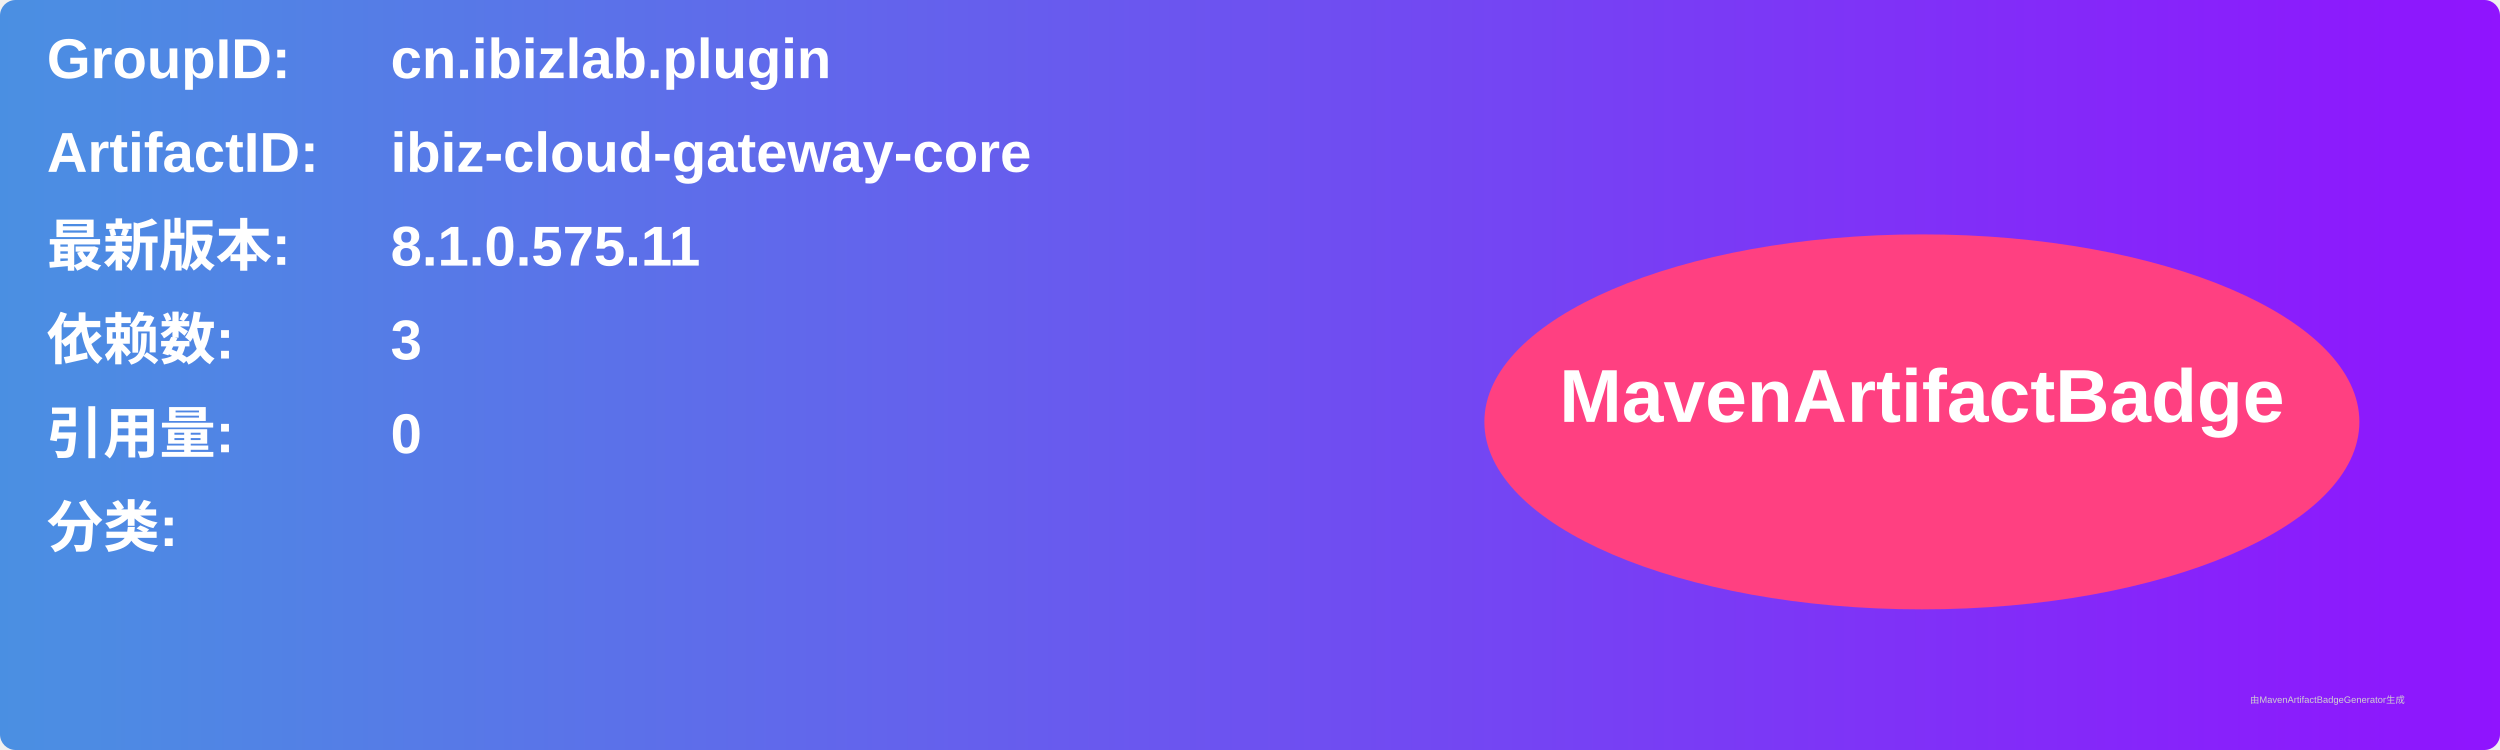
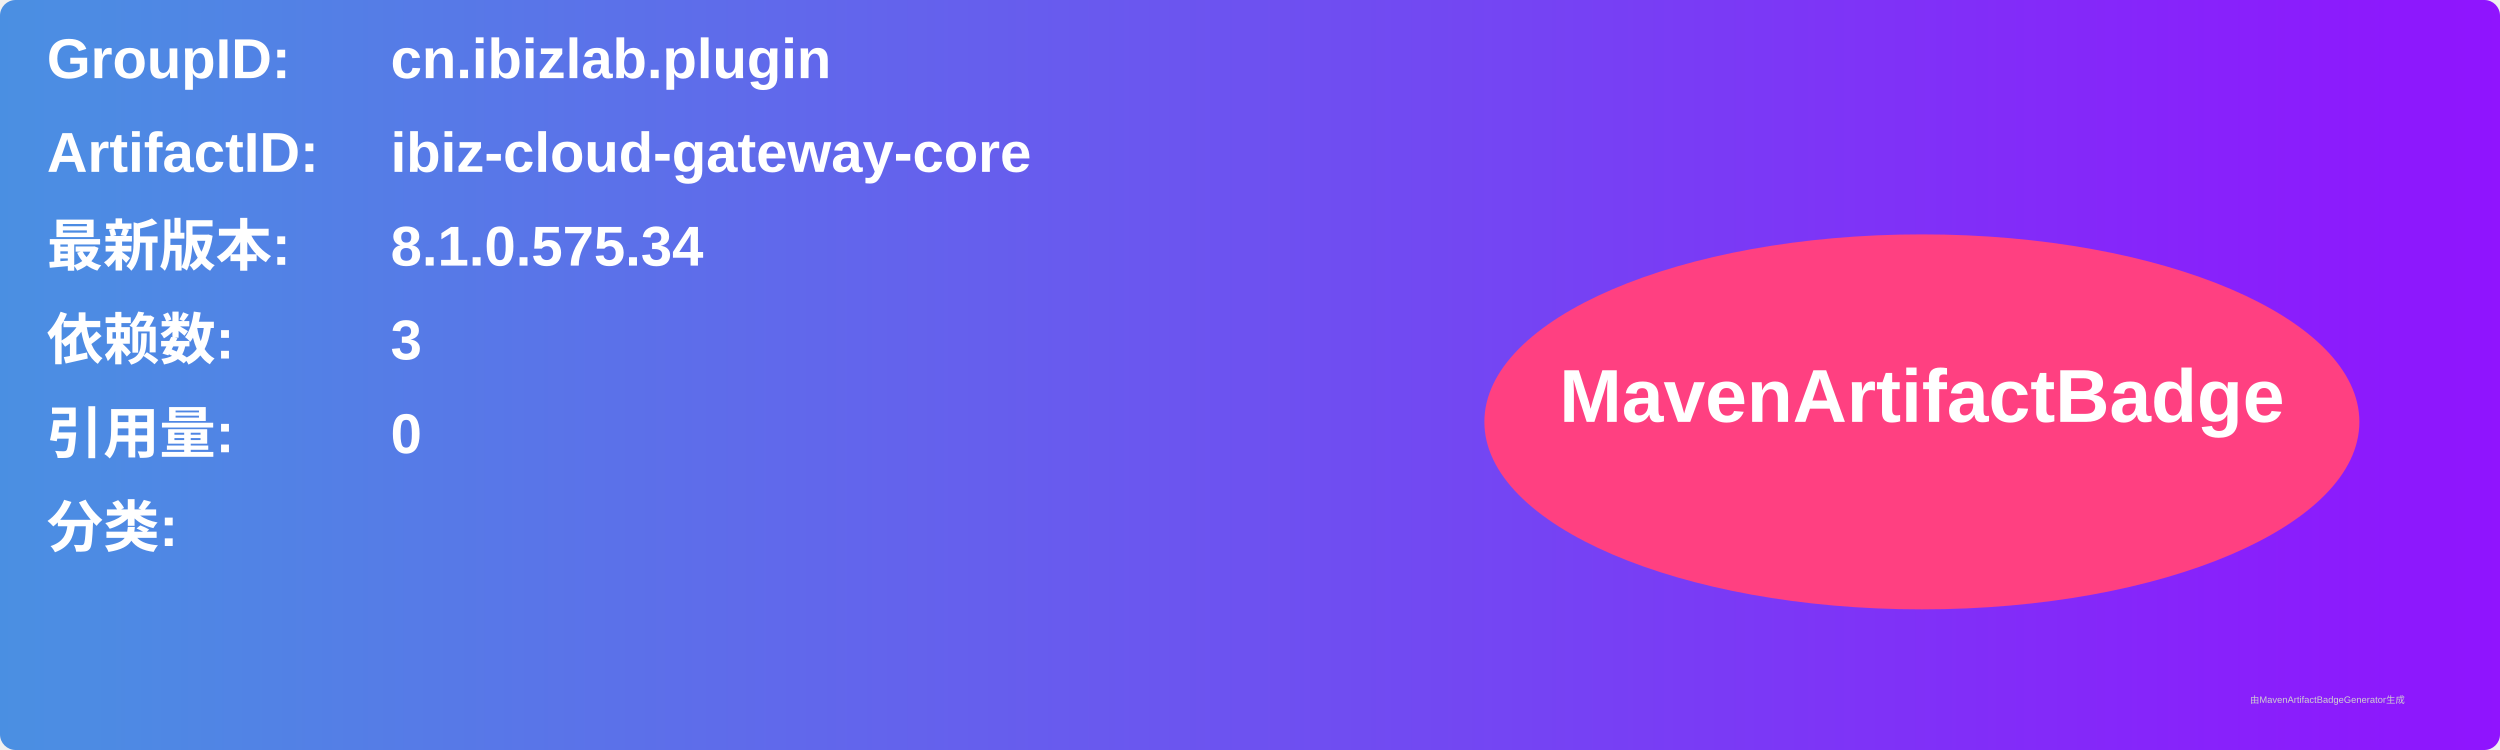
<svg xmlns="http://www.w3.org/2000/svg" width="800" height="240" viewBox="0 0 800 240">
  <linearGradient id="grad" x1="0%" y1="0%" x2="100%" y2="0%">
    <stop offset="0%" stop-color="#4a90e2" />
    <stop offset="100%" stop-color="#9013fe" />
  </linearGradient>
  <rect width="100%" height="100%" rx="5" ry="5" fill="url(#grad)" />
  <g transform="translate(15, 15)">
    <text x="0" y="10" font-family="Arial" font-size="18" fill="white" font-weight="bold" width="260">GroupID:</text>
    <text x="110" y="10" font-family="Arial" font-size="18" fill="white" font-weight="bold" width="460">cn.ibizlab.plugin</text>
    <text x="0" y="40" font-family="Arial" font-size="18" fill="white" font-weight="bold" width="260">ArtifactID:</text>
    <text x="110" y="40" font-family="Arial" font-size="18" fill="white" font-weight="bold" width="460">ibiz-cloud-gateway-core</text>
    <text x="0" y="70" font-family="Arial" font-size="18" fill="white" font-weight="bold">最新版本:</text>
    <text x="110" y="70" font-family="Arial" font-size="18" fill="white" font-weight="bold">
-       <tspan font-weight="bold">8.1.0.575.11</tspan>
+       <tspan font-weight="bold">8.1.0.575.34</tspan>
    </text>
    <text x="0" y="100" font-family="Arial" font-size="18" fill="white" font-weight="bold">依赖数: </text>
    <text x="110" y="100" font-family="Arial" font-size="18" fill="white">
      <tspan font-weight="bold">3</tspan>
    </text>
    <text x="0" y="130" font-family="Arial" font-size="18" fill="white" font-weight="bold">引用量: </text>
    <text x="110" y="130" font-family="Arial" font-size="18" fill="white">
      <tspan font-weight="bold">0</tspan>
    </text>
    <text x="0" y="160" font-family="Arial" font-size="18" fill="white" font-weight="bold">分类:</text>
    <text x="10" y="190" font-family="Arial" font-size="10" fill="white">
      <tspan font-weight="bold" />
    </text>
    <ellipse cx="600" cy="120" rx="140" ry="60" fill="#ff4081" />
    <text x="600" y="120" text-anchor="middle" font-family="Arial" font-size="24" fill="white" font-weight="bold">MavenArtifactBadge</text>
  </g>
  <text x="720" y="225" font-family="Arial" font-size="3" fill="#d0d0d0">由MavenArtifactBadgeGenerator生成</text>
</svg>
